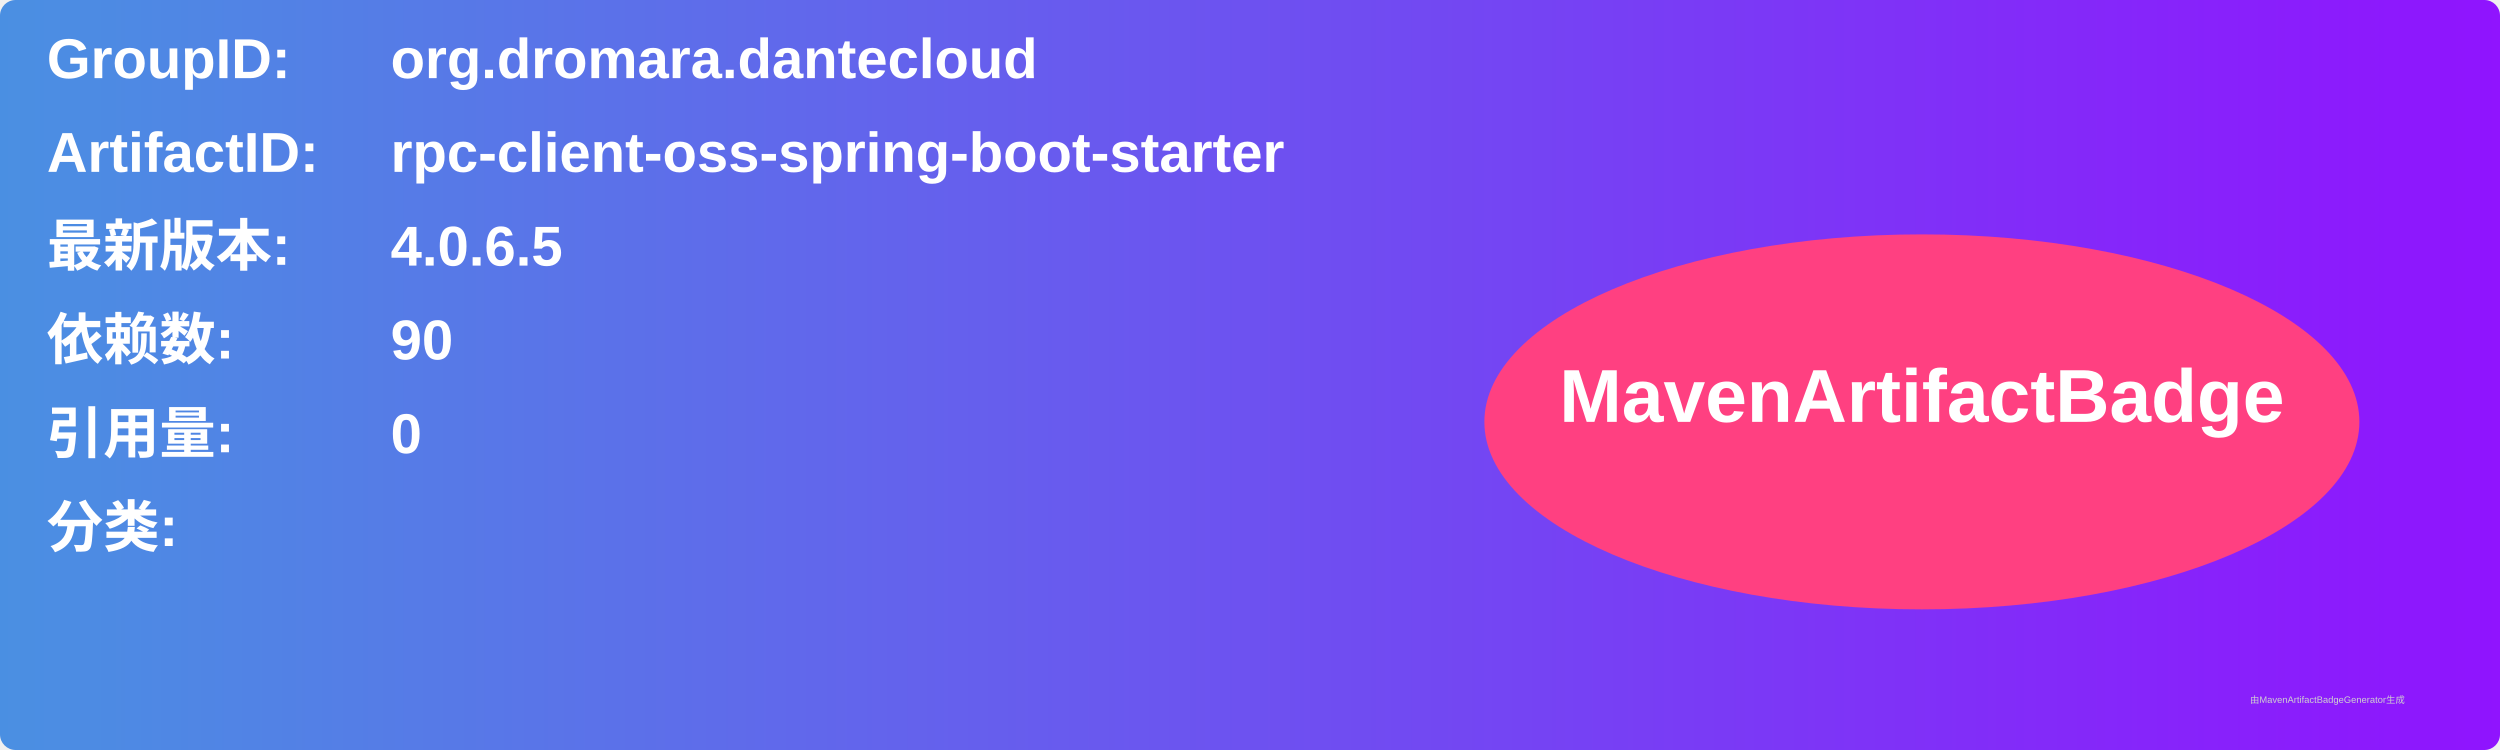
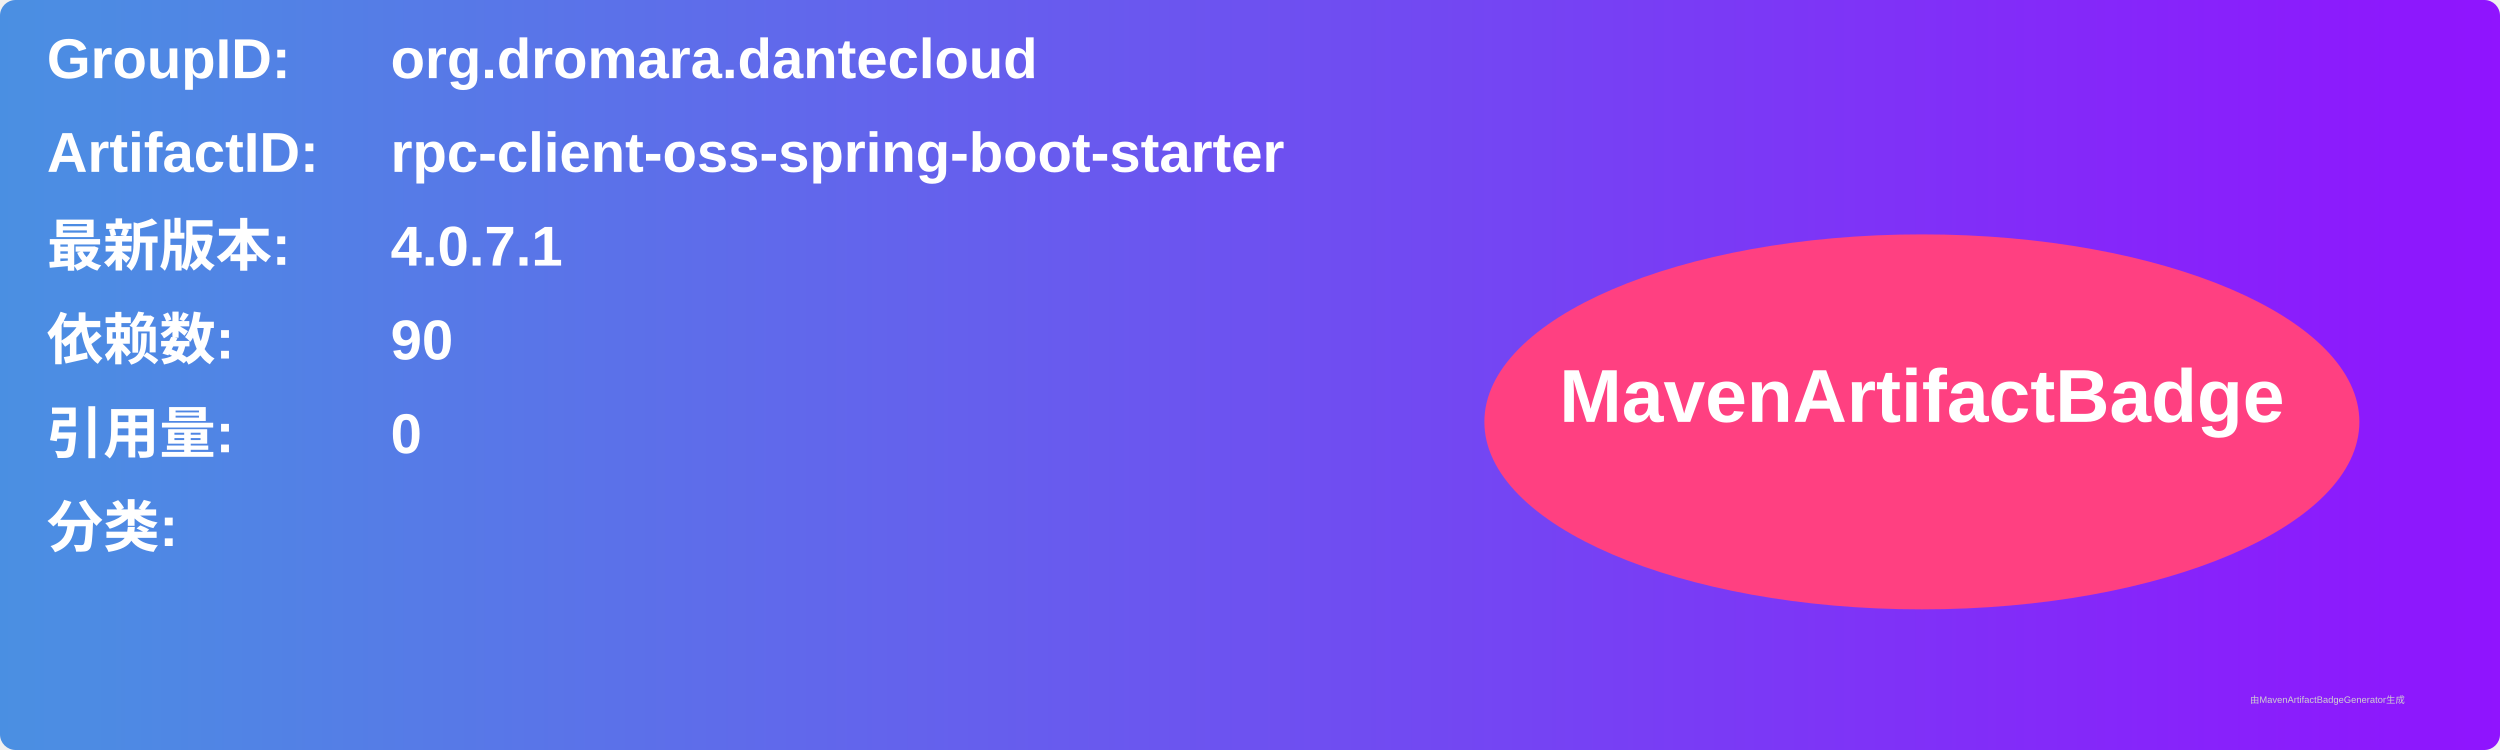
<svg xmlns="http://www.w3.org/2000/svg" width="800" height="240" viewBox="0 0 800 240">
  <linearGradient id="grad" x1="0%" y1="0%" x2="100%" y2="0%">
    <stop offset="0%" stop-color="#4a90e2" />
    <stop offset="100%" stop-color="#9013fe" />
  </linearGradient>
  <rect width="100%" height="100%" rx="5" ry="5" fill="url(#grad)" />
  <g transform="translate(15, 15)">
    <text x="0" y="10" font-family="Arial" font-size="18" fill="white" font-weight="bold" width="260">GroupID:</text>
    <text x="110" y="10" font-family="Arial" font-size="18" fill="white" font-weight="bold" width="460">org.dromara.dantecloud</text>
    <text x="0" y="40" font-family="Arial" font-size="18" fill="white" font-weight="bold" width="260">ArtifactID:</text>
    <text x="110" y="40" font-family="Arial" font-size="18" fill="white" font-weight="bold" width="460">rpc-client-oss-spring-boot-starter</text>
    <text x="0" y="70" font-family="Arial" font-size="18" fill="white" font-weight="bold">最新版本:</text>
    <text x="110" y="70" font-family="Arial" font-size="18" fill="white" font-weight="bold">
-       <tspan font-weight="bold">4.0.6.5</tspan>
+       <tspan font-weight="bold">4.0.7.1</tspan>
    </text>
    <text x="0" y="100" font-family="Arial" font-size="18" fill="white" font-weight="bold">依赖数: </text>
    <text x="110" y="100" font-family="Arial" font-size="18" fill="white">
      <tspan font-weight="bold">90</tspan>
    </text>
    <text x="0" y="130" font-family="Arial" font-size="18" fill="white" font-weight="bold">引用量: </text>
    <text x="110" y="130" font-family="Arial" font-size="18" fill="white">
      <tspan font-weight="bold">0</tspan>
    </text>
    <text x="0" y="160" font-family="Arial" font-size="18" fill="white" font-weight="bold">分类:</text>
    <text x="10" y="190" font-family="Arial" font-size="10" fill="white">
      <tspan font-weight="bold" />
    </text>
    <ellipse cx="600" cy="120" rx="140" ry="60" fill="#ff4081" />
    <text x="600" y="120" text-anchor="middle" font-family="Arial" font-size="24" fill="white" font-weight="bold">MavenArtifactBadge</text>
  </g>
  <text x="720" y="225" font-family="Arial" font-size="3" fill="#d0d0d0">由MavenArtifactBadgeGenerator生成</text>
</svg>
